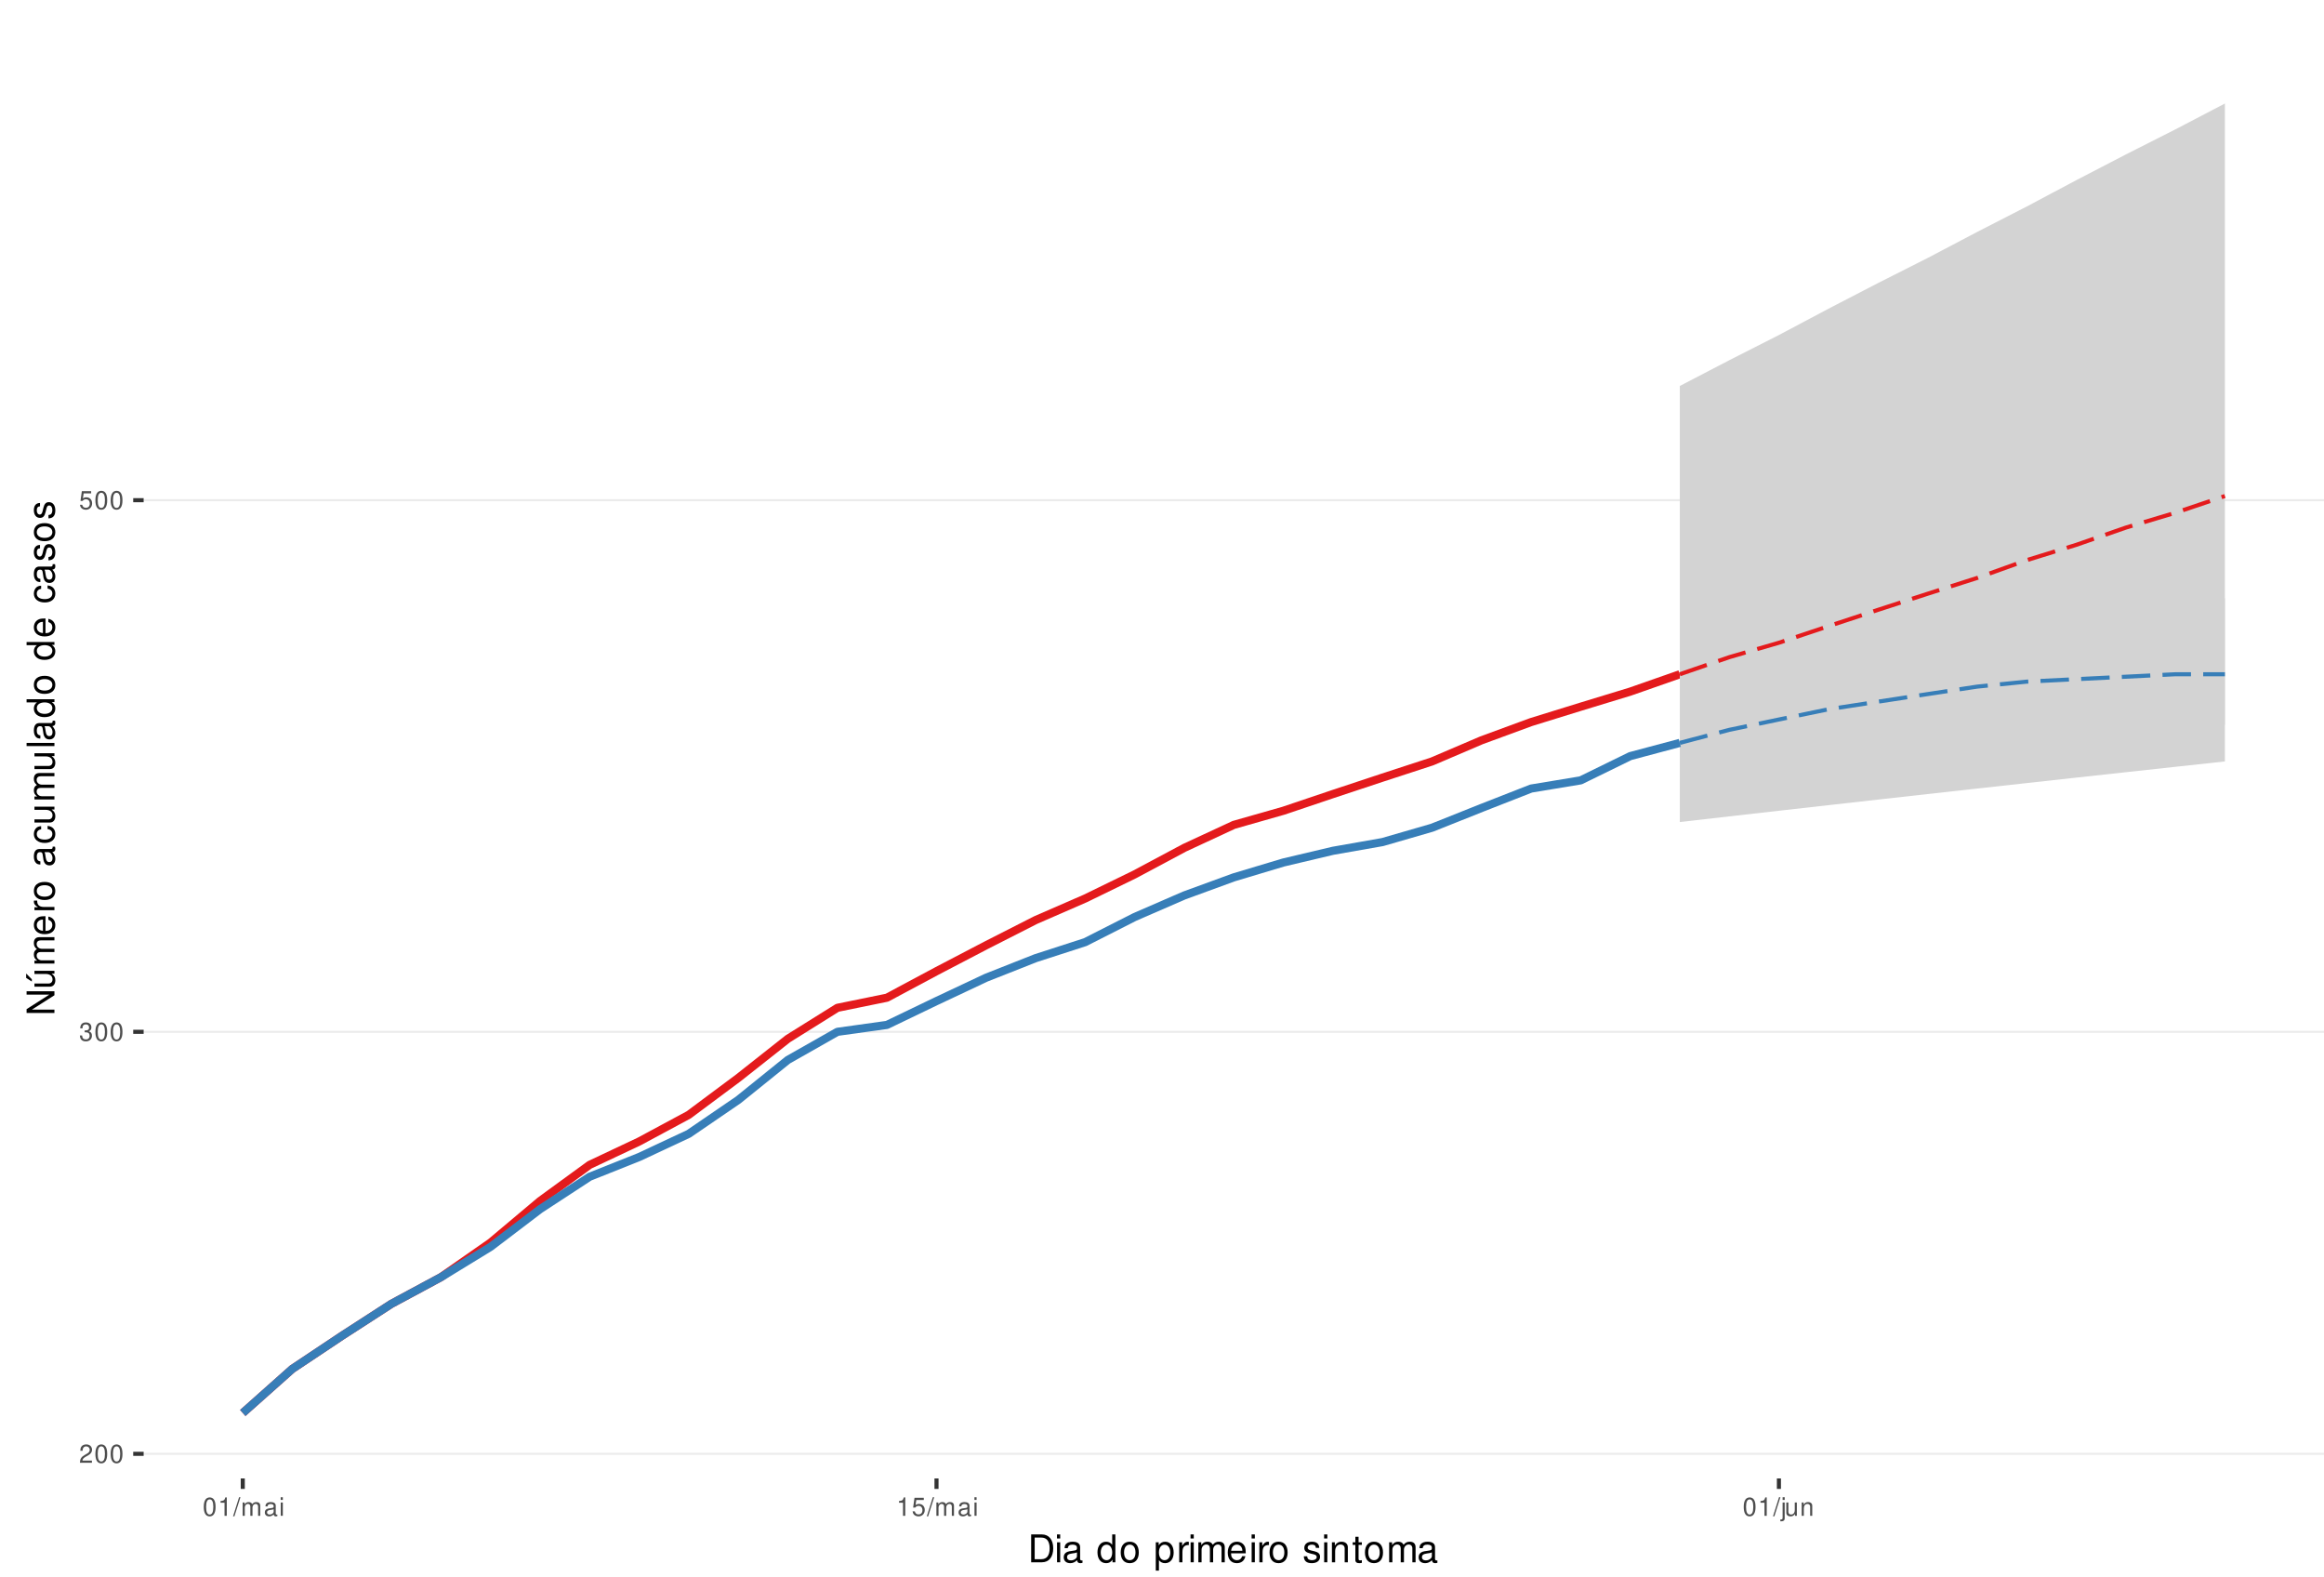
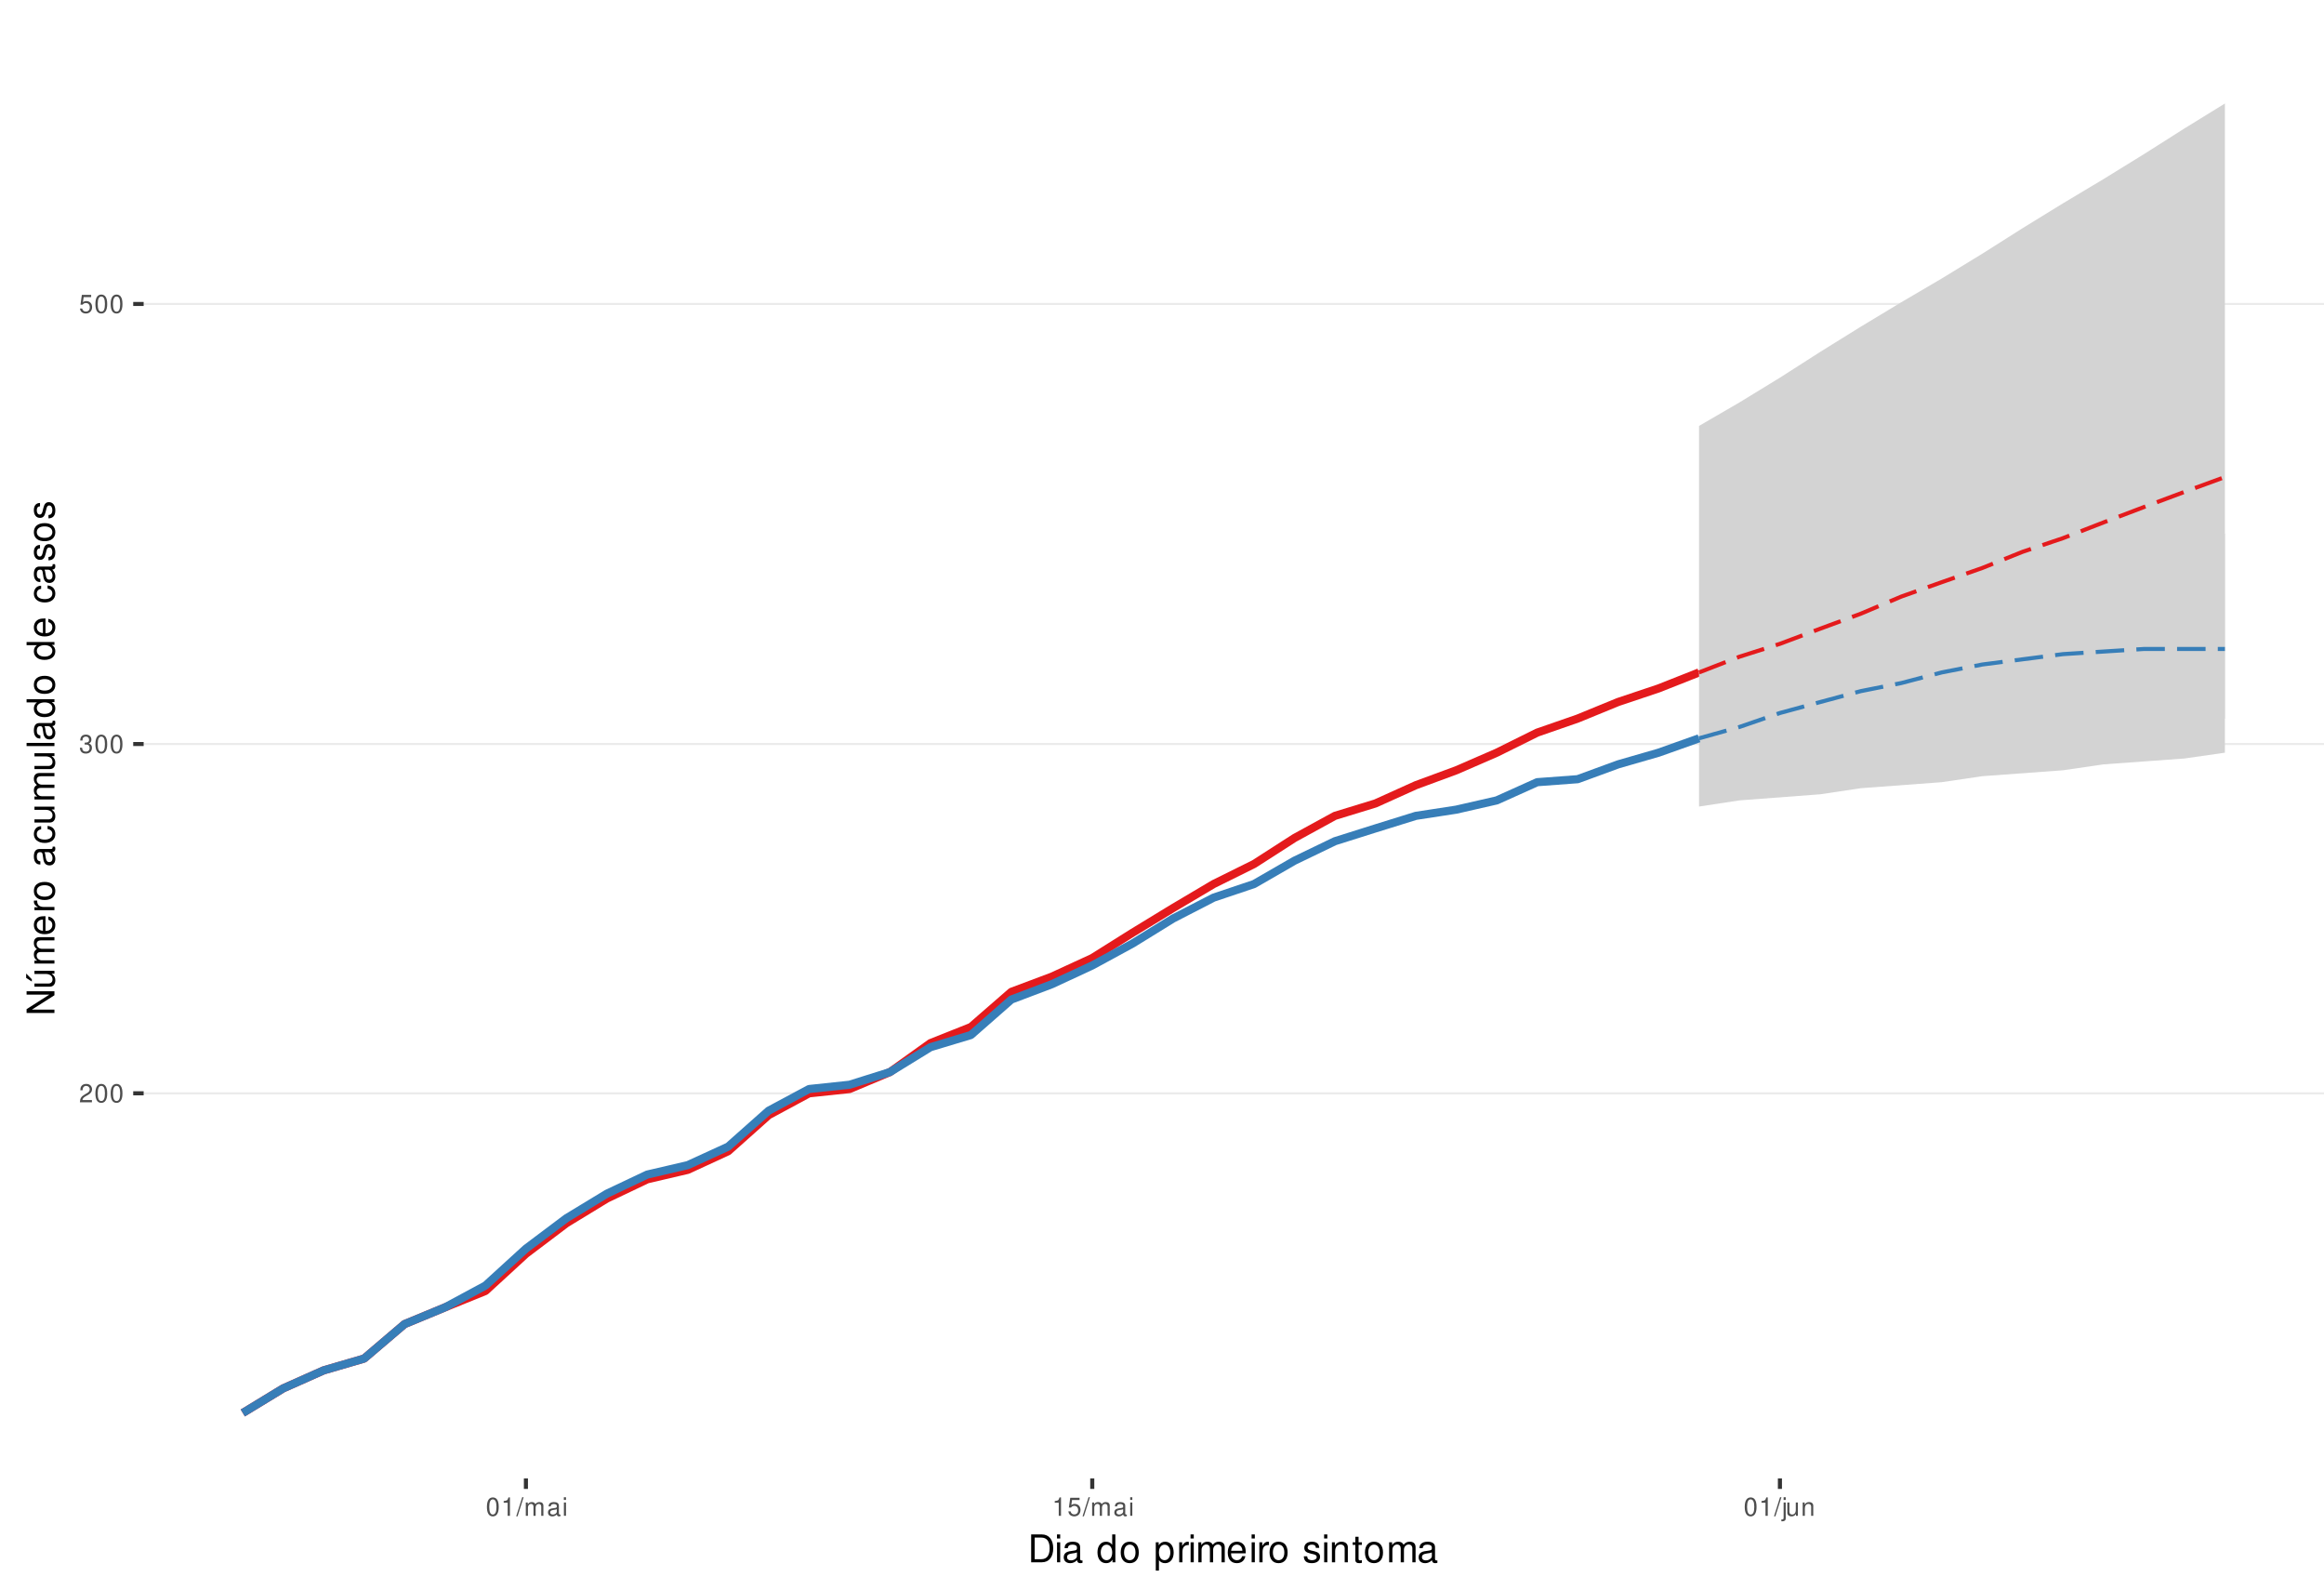
<svg xmlns="http://www.w3.org/2000/svg" xmlns:xlink="http://www.w3.org/1999/xlink" width="609pt" height="413pt" viewBox="0 0 609 413" version="1.1">
  <defs>
    <g>
      <symbol overflow="visible" id="glyph0-0">
        <path style="stroke:none;" d="" />
      </symbol>
      <symbol overflow="visible" id="glyph0-1">
        <path style="stroke:none;" d="M 3.375 -0.578 L 0.891 -0.578 C 0.938 -0.984 1.156 -1.234 1.734 -1.578 L 2.406 -1.953 C 3.062 -2.328 3.406 -2.812 3.406 -3.406 C 3.406 -3.812 3.234 -4.188 2.969 -4.438 C 2.688 -4.688 2.344 -4.812 1.891 -4.812 C 1.297 -4.812 0.844 -4.594 0.578 -4.188 C 0.422 -3.938 0.344 -3.641 0.328 -3.141 L 0.922 -3.141 C 0.938 -3.469 0.984 -3.672 1.062 -3.828 C 1.219 -4.125 1.516 -4.297 1.875 -4.297 C 2.406 -4.297 2.797 -3.906 2.797 -3.391 C 2.797 -3.016 2.578 -2.672 2.156 -2.438 L 1.547 -2.078 C 0.562 -1.516 0.281 -1.062 0.219 0 L 3.375 0 Z M 3.375 -0.578 " />
      </symbol>
      <symbol overflow="visible" id="glyph0-2">
        <path style="stroke:none;" d="M 1.828 -4.812 C 1.391 -4.812 0.984 -4.609 0.75 -4.281 C 0.438 -3.859 0.281 -3.219 0.281 -2.328 C 0.281 -0.703 0.812 0.156 1.828 0.156 C 2.828 0.156 3.375 -0.703 3.375 -2.297 C 3.375 -3.219 3.234 -3.844 2.922 -4.281 C 2.672 -4.625 2.281 -4.812 1.828 -4.812 Z M 1.828 -4.297 C 2.469 -4.297 2.781 -3.641 2.781 -2.344 C 2.781 -0.969 2.469 -0.328 1.812 -0.328 C 1.203 -0.328 0.891 -1 0.891 -2.328 C 0.891 -3.641 1.203 -4.297 1.828 -4.297 Z M 1.828 -4.297 " />
      </symbol>
      <symbol overflow="visible" id="glyph0-3">
        <path style="stroke:none;" d="M 1.469 -2.219 L 1.797 -2.219 C 2.422 -2.219 2.766 -1.922 2.766 -1.344 C 2.766 -0.734 2.406 -0.359 1.797 -0.359 C 1.156 -0.359 0.844 -0.688 0.797 -1.391 L 0.219 -1.391 C 0.234 -1.016 0.312 -0.766 0.422 -0.547 C 0.672 -0.078 1.125 0.156 1.766 0.156 C 2.75 0.156 3.375 -0.438 3.375 -1.344 C 3.375 -1.953 3.141 -2.297 2.562 -2.484 C 3.016 -2.672 3.234 -3 3.234 -3.484 C 3.234 -4.312 2.688 -4.812 1.797 -4.812 C 0.844 -4.812 0.328 -4.281 0.312 -3.266 L 0.906 -3.266 C 0.906 -3.547 0.938 -3.719 1 -3.875 C 1.141 -4.141 1.438 -4.297 1.797 -4.297 C 2.312 -4.297 2.625 -3.984 2.625 -3.469 C 2.625 -3.125 2.516 -2.922 2.25 -2.812 C 2.094 -2.75 1.875 -2.719 1.469 -2.703 Z M 1.469 -2.219 " />
      </symbol>
      <symbol overflow="visible" id="glyph0-4">
        <path style="stroke:none;" d="M 3.172 -4.719 L 0.734 -4.719 L 0.375 -2.156 L 0.922 -2.156 C 1.188 -2.469 1.422 -2.594 1.797 -2.594 C 2.422 -2.594 2.812 -2.156 2.812 -1.453 C 2.812 -0.781 2.422 -0.359 1.781 -0.359 C 1.266 -0.359 0.953 -0.625 0.812 -1.156 L 0.234 -1.156 C 0.312 -0.766 0.375 -0.578 0.516 -0.406 C 0.781 -0.047 1.266 0.156 1.797 0.156 C 2.75 0.156 3.422 -0.547 3.422 -1.531 C 3.422 -2.469 2.797 -3.109 1.891 -3.109 C 1.562 -3.109 1.297 -3.016 1.016 -2.828 L 1.203 -4.141 L 3.172 -4.141 Z M 3.172 -4.719 " />
      </symbol>
      <symbol overflow="visible" id="glyph0-5">
        <path style="stroke:none;" d="M 1.719 -3.422 L 1.719 0 L 2.312 0 L 2.312 -4.812 L 1.922 -4.812 C 1.719 -4.078 1.578 -3.969 0.672 -3.859 L 0.672 -3.422 Z M 1.719 -3.422 " />
      </symbol>
      <symbol overflow="visible" id="glyph0-6">
        <path style="stroke:none;" d="M 1.531 -4.859 L -0.047 0.141 L 0.312 0.141 L 1.891 -4.859 Z M 1.531 -4.859 " />
      </symbol>
      <symbol overflow="visible" id="glyph0-7">
        <path style="stroke:none;" d="M 0.469 -3.484 L 0.469 0 L 1.031 0 L 1.031 -2.188 C 1.031 -2.703 1.391 -3.109 1.844 -3.109 C 2.25 -3.109 2.484 -2.844 2.484 -2.406 L 2.484 0 L 3.047 0 L 3.047 -2.188 C 3.047 -2.703 3.422 -3.109 3.875 -3.109 C 4.266 -3.109 4.516 -2.844 4.516 -2.406 L 4.516 0 L 5.078 0 L 5.078 -2.609 C 5.078 -3.234 4.719 -3.594 4.062 -3.594 C 3.594 -3.594 3.312 -3.453 2.984 -3.062 C 2.781 -3.422 2.5 -3.594 2.047 -3.594 C 1.578 -3.594 1.266 -3.422 0.984 -3 L 0.984 -3.484 Z M 0.469 -3.484 " />
      </symbol>
      <symbol overflow="visible" id="glyph0-8">
        <path style="stroke:none;" d="M 3.562 -0.328 C 3.5 -0.312 3.469 -0.312 3.438 -0.312 C 3.25 -0.312 3.141 -0.406 3.141 -0.578 L 3.141 -2.641 C 3.141 -3.25 2.688 -3.594 1.828 -3.594 C 1.312 -3.594 0.906 -3.438 0.672 -3.188 C 0.516 -3 0.453 -2.797 0.438 -2.453 L 0.984 -2.453 C 1.031 -2.875 1.297 -3.078 1.812 -3.078 C 2.312 -3.078 2.594 -2.891 2.594 -2.562 L 2.594 -2.406 C 2.578 -2.172 2.469 -2.078 2.016 -2.031 C 1.219 -1.922 1.109 -1.891 0.891 -1.812 C 0.484 -1.641 0.281 -1.328 0.281 -0.875 C 0.281 -0.25 0.719 0.156 1.422 0.156 C 1.859 0.156 2.219 0 2.609 -0.359 C 2.656 0 2.828 0.156 3.188 0.156 C 3.297 0.156 3.375 0.141 3.562 0.094 Z M 2.594 -1.094 C 2.594 -0.906 2.531 -0.797 2.375 -0.641 C 2.141 -0.438 1.875 -0.328 1.547 -0.328 C 1.109 -0.328 0.859 -0.547 0.859 -0.891 C 0.859 -1.266 1.094 -1.438 1.703 -1.531 C 2.297 -1.609 2.406 -1.641 2.594 -1.719 Z M 2.594 -1.094 " />
      </symbol>
      <symbol overflow="visible" id="glyph0-9">
        <path style="stroke:none;" d="M 1 -3.484 L 0.453 -3.484 L 0.453 0 L 1 0 Z M 1 -4.859 L 0.438 -4.859 L 0.438 -4.156 L 1 -4.156 Z M 1 -4.859 " />
      </symbol>
      <symbol overflow="visible" id="glyph0-10">
        <path style="stroke:none;" d="M 0.469 -3.484 L 0.469 0.5 C 0.469 0.859 0.359 0.969 0.016 0.969 C -0.031 0.969 -0.047 0.969 -0.125 0.953 L -0.125 1.438 C -0.047 1.438 -0.016 1.453 0.062 1.453 C 0.688 1.453 1.016 1.203 1.016 0.719 L 1.016 -3.484 Z M 1.016 -4.859 L 0.469 -4.859 L 0.469 -4.156 L 1.016 -4.156 Z M 1.016 -4.859 " />
      </symbol>
      <symbol overflow="visible" id="glyph0-11">
        <path style="stroke:none;" d="M 3.203 0 L 3.203 -3.484 L 2.656 -3.484 L 2.656 -1.516 C 2.656 -0.797 2.281 -0.328 1.703 -0.328 C 1.266 -0.328 0.984 -0.594 0.984 -1.016 L 0.984 -3.484 L 0.438 -3.484 L 0.438 -0.797 C 0.438 -0.219 0.859 0.156 1.547 0.156 C 2.062 0.156 2.391 -0.031 2.703 -0.484 L 2.703 0 Z M 3.203 0 " />
      </symbol>
      <symbol overflow="visible" id="glyph0-12">
        <path style="stroke:none;" d="M 0.469 -3.484 L 0.469 0 L 1.031 0 L 1.031 -1.922 C 1.031 -2.641 1.391 -3.109 1.969 -3.109 C 2.406 -3.109 2.688 -2.828 2.688 -2.422 L 2.688 0 L 3.234 0 L 3.234 -2.641 C 3.234 -3.219 2.812 -3.594 2.141 -3.594 C 1.625 -3.594 1.281 -3.391 0.984 -2.906 L 0.984 -3.484 Z M 0.469 -3.484 " />
      </symbol>
      <symbol overflow="visible" id="glyph1-0">
        <path style="stroke:none;" d="" />
      </symbol>
      <symbol overflow="visible" id="glyph1-1">
        <path style="stroke:none;" d="M 0.891 0 L 3.703 0 C 5.547 0 6.672 -1.375 6.672 -3.656 C 6.672 -5.906 5.547 -7.297 3.703 -7.297 L 0.891 -7.297 Z M 1.812 -0.812 L 1.812 -6.469 L 3.547 -6.469 C 4.984 -6.469 5.734 -5.5 5.734 -3.641 C 5.734 -1.797 4.984 -0.812 3.547 -0.812 Z M 1.812 -0.812 " />
      </symbol>
      <symbol overflow="visible" id="glyph1-2">
        <path style="stroke:none;" d="M 1.5 -5.234 L 0.672 -5.234 L 0.672 0 L 1.5 0 Z M 1.5 -7.297 L 0.656 -7.297 L 0.656 -6.234 L 1.5 -6.234 Z M 1.5 -7.297 " />
      </symbol>
      <symbol overflow="visible" id="glyph1-3">
        <path style="stroke:none;" d="M 5.344 -0.484 C 5.266 -0.469 5.219 -0.469 5.172 -0.469 C 4.875 -0.469 4.719 -0.625 4.719 -0.875 L 4.719 -3.953 C 4.719 -4.891 4.047 -5.391 2.75 -5.391 C 1.984 -5.391 1.375 -5.172 1.016 -4.781 C 0.766 -4.516 0.672 -4.203 0.656 -3.688 L 1.484 -3.688 C 1.562 -4.328 1.938 -4.625 2.719 -4.625 C 3.484 -4.625 3.891 -4.344 3.891 -3.844 L 3.891 -3.625 C 3.875 -3.266 3.703 -3.125 3.016 -3.047 C 1.844 -2.891 1.656 -2.844 1.344 -2.719 C 0.734 -2.453 0.422 -2 0.422 -1.312 C 0.422 -0.375 1.078 0.234 2.141 0.234 C 2.797 0.234 3.328 0 3.922 -0.547 C 3.984 0 4.234 0.234 4.781 0.234 C 4.953 0.234 5.062 0.203 5.344 0.141 Z M 3.891 -1.656 C 3.891 -1.375 3.812 -1.203 3.562 -0.969 C 3.219 -0.656 2.812 -0.5 2.312 -0.5 C 1.672 -0.5 1.297 -0.812 1.297 -1.344 C 1.297 -1.891 1.656 -2.172 2.547 -2.297 C 3.438 -2.422 3.609 -2.453 3.891 -2.594 Z M 3.891 -1.656 " />
      </symbol>
      <symbol overflow="visible" id="glyph1-4">
        <path style="stroke:none;" d="" />
      </symbol>
      <symbol overflow="visible" id="glyph1-5">
        <path style="stroke:none;" d="M 4.953 -7.297 L 4.125 -7.297 L 4.125 -4.578 C 3.766 -5.109 3.203 -5.391 2.516 -5.391 C 1.156 -5.391 0.266 -4.297 0.266 -2.625 C 0.266 -0.859 1.125 0.234 2.547 0.234 C 3.266 0.234 3.766 -0.047 4.203 -0.688 L 4.203 0 L 4.953 0 Z M 2.656 -4.609 C 3.547 -4.609 4.125 -3.812 4.125 -2.562 C 4.125 -1.344 3.547 -0.547 2.656 -0.547 C 1.734 -0.547 1.125 -1.359 1.125 -2.578 C 1.125 -3.797 1.734 -4.609 2.656 -4.609 Z M 2.656 -4.609 " />
      </symbol>
      <symbol overflow="visible" id="glyph1-6">
        <path style="stroke:none;" d="M 2.719 -5.391 C 1.234 -5.391 0.359 -4.344 0.359 -2.578 C 0.359 -0.812 1.234 0.234 2.734 0.234 C 4.203 0.234 5.094 -0.812 5.094 -2.547 C 5.094 -4.359 4.234 -5.391 2.719 -5.391 Z M 2.734 -4.625 C 3.672 -4.625 4.234 -3.844 4.234 -2.547 C 4.234 -1.312 3.656 -0.547 2.734 -0.547 C 1.797 -0.547 1.234 -1.312 1.234 -2.578 C 1.234 -3.844 1.797 -4.625 2.734 -4.625 Z M 2.734 -4.625 " />
      </symbol>
      <symbol overflow="visible" id="glyph1-7">
        <path style="stroke:none;" d="M 0.547 2.188 L 1.375 2.188 L 1.375 -0.547 C 1.812 -0.016 2.312 0.234 2.984 0.234 C 4.344 0.234 5.234 -0.859 5.234 -2.531 C 5.234 -4.297 4.375 -5.391 2.984 -5.391 C 2.266 -5.391 1.703 -5.062 1.312 -4.453 L 1.312 -5.234 L 0.547 -5.234 Z M 2.844 -4.609 C 3.766 -4.609 4.359 -3.797 4.359 -2.547 C 4.359 -1.359 3.75 -0.547 2.844 -0.547 C 1.953 -0.547 1.375 -1.344 1.375 -2.578 C 1.375 -3.812 1.953 -4.609 2.844 -4.609 Z M 2.844 -4.609 " />
      </symbol>
      <symbol overflow="visible" id="glyph1-8">
        <path style="stroke:none;" d="M 0.688 -5.234 L 0.688 0 L 1.531 0 L 1.531 -2.719 C 1.547 -3.984 2.062 -4.547 3.203 -4.516 L 3.203 -5.359 C 3.062 -5.375 2.984 -5.391 2.891 -5.391 C 2.344 -5.391 1.938 -5.062 1.453 -4.297 L 1.453 -5.234 Z M 0.688 -5.234 " />
      </symbol>
      <symbol overflow="visible" id="glyph1-9">
        <path style="stroke:none;" d="M 0.703 -5.234 L 0.703 0 L 1.547 0 L 1.547 -3.297 C 1.547 -4.047 2.094 -4.656 2.766 -4.656 C 3.391 -4.656 3.734 -4.281 3.734 -3.609 L 3.734 0 L 4.578 0 L 4.578 -3.297 C 4.578 -4.047 5.125 -4.656 5.812 -4.656 C 6.422 -4.656 6.781 -4.266 6.781 -3.609 L 6.781 0 L 7.625 0 L 7.625 -3.938 C 7.625 -4.875 7.078 -5.391 6.094 -5.391 C 5.406 -5.391 4.984 -5.188 4.484 -4.594 C 4.188 -5.156 3.766 -5.391 3.078 -5.391 C 2.375 -5.391 1.906 -5.125 1.469 -4.5 L 1.469 -5.234 Z M 0.703 -5.234 " />
      </symbol>
      <symbol overflow="visible" id="glyph1-10">
        <path style="stroke:none;" d="M 5.125 -2.344 C 5.125 -3.141 5.062 -3.625 4.922 -4.016 C 4.578 -4.875 3.781 -5.391 2.797 -5.391 C 1.344 -5.391 0.406 -4.281 0.406 -2.547 C 0.406 -0.812 1.297 0.234 2.781 0.234 C 3.984 0.234 4.812 -0.453 5.016 -1.594 L 4.188 -1.594 C 3.953 -0.906 3.484 -0.547 2.812 -0.547 C 2.281 -0.547 1.828 -0.781 1.547 -1.219 C 1.344 -1.516 1.281 -1.812 1.266 -2.344 Z M 1.297 -3.016 C 1.359 -3.984 1.953 -4.625 2.797 -4.625 C 3.641 -4.625 4.234 -3.953 4.234 -3.016 Z M 1.297 -3.016 " />
      </symbol>
      <symbol overflow="visible" id="glyph1-11">
        <path style="stroke:none;" d="M 4.375 -3.781 C 4.375 -4.812 3.688 -5.391 2.484 -5.391 C 1.266 -5.391 0.469 -4.766 0.469 -3.797 C 0.469 -2.969 0.891 -2.578 2.125 -2.281 L 2.906 -2.094 C 3.484 -1.953 3.719 -1.734 3.719 -1.375 C 3.719 -0.875 3.234 -0.547 2.5 -0.547 C 2.047 -0.547 1.672 -0.672 1.453 -0.891 C 1.328 -1.047 1.266 -1.188 1.219 -1.562 L 0.344 -1.562 C 0.375 -0.344 1.062 0.234 2.438 0.234 C 3.75 0.234 4.594 -0.422 4.594 -1.438 C 4.594 -2.203 4.156 -2.641 3.109 -2.891 L 2.312 -3.078 C 1.625 -3.234 1.344 -3.453 1.344 -3.828 C 1.344 -4.312 1.766 -4.625 2.453 -4.625 C 3.125 -4.625 3.484 -4.328 3.5 -3.781 Z M 4.375 -3.781 " />
      </symbol>
      <symbol overflow="visible" id="glyph1-12">
        <path style="stroke:none;" d="M 0.703 -5.234 L 0.703 0 L 1.547 0 L 1.547 -2.891 C 1.547 -3.953 2.094 -4.656 2.953 -4.656 C 3.625 -4.656 4.047 -4.266 4.047 -3.625 L 4.047 0 L 4.875 0 L 4.875 -3.953 C 4.875 -4.828 4.219 -5.391 3.203 -5.391 C 2.438 -5.391 1.938 -5.094 1.469 -4.359 L 1.469 -5.234 Z M 0.703 -5.234 " />
      </symbol>
      <symbol overflow="visible" id="glyph1-13">
        <path style="stroke:none;" d="M 2.547 -5.234 L 1.688 -5.234 L 1.688 -6.688 L 0.844 -6.688 L 0.844 -5.234 L 0.141 -5.234 L 0.141 -4.562 L 0.844 -4.562 L 0.844 -0.594 C 0.844 -0.062 1.203 0.234 1.859 0.234 C 2.078 0.234 2.266 0.203 2.547 0.156 L 2.547 -0.547 C 2.422 -0.516 2.312 -0.5 2.141 -0.5 C 1.781 -0.5 1.688 -0.594 1.688 -0.969 L 1.688 -4.562 L 2.547 -4.562 Z M 2.547 -5.234 " />
      </symbol>
      <symbol overflow="visible" id="glyph2-0">
        <path style="stroke:none;" d="" />
      </symbol>
      <symbol overflow="visible" id="glyph2-1">
        <path style="stroke:none;" d="M -7.297 -6.453 L -7.297 -5.578 L -1.328 -5.578 L -7.297 -1.766 L -7.297 -0.766 L 0 -0.766 L 0 -1.641 L -5.906 -1.641 L 0 -5.406 L 0 -6.453 Z M -7.297 -6.453 " />
      </symbol>
      <symbol overflow="visible" id="glyph2-2">
        <path style="stroke:none;" d="M 0 -4.812 L -5.234 -4.812 L -5.234 -3.984 L -2.266 -3.984 C -1.203 -3.984 -0.5 -3.438 -0.5 -2.562 C -0.5 -1.906 -0.906 -1.484 -1.531 -1.484 L -5.234 -1.484 L -5.234 -0.656 L -1.203 -0.656 C -0.328 -0.656 0.234 -1.297 0.234 -2.312 C 0.234 -3.094 -0.047 -3.578 -0.734 -4.062 L 0 -4.062 Z M -7.406 -2.953 L -5.922 -2 L -5.922 -2.594 L -7.406 -4.094 Z M -7.406 -2.953 " />
      </symbol>
      <symbol overflow="visible" id="glyph2-3">
        <path style="stroke:none;" d="M -5.234 -0.703 L 0 -0.703 L 0 -1.547 L -3.297 -1.547 C -4.047 -1.547 -4.656 -2.094 -4.656 -2.766 C -4.656 -3.391 -4.281 -3.734 -3.609 -3.734 L 0 -3.734 L 0 -4.578 L -3.297 -4.578 C -4.047 -4.578 -4.656 -5.125 -4.656 -5.812 C -4.656 -6.422 -4.266 -6.781 -3.609 -6.781 L 0 -6.781 L 0 -7.625 L -3.938 -7.625 C -4.875 -7.625 -5.391 -7.078 -5.391 -6.094 C -5.391 -5.406 -5.188 -4.984 -4.594 -4.484 C -5.156 -4.188 -5.391 -3.766 -5.391 -3.078 C -5.391 -2.375 -5.125 -1.906 -4.5 -1.469 L -5.234 -1.469 Z M -5.234 -0.703 " />
      </symbol>
      <symbol overflow="visible" id="glyph2-4">
        <path style="stroke:none;" d="M -2.344 -5.125 C -3.141 -5.125 -3.625 -5.062 -4.016 -4.922 C -4.875 -4.578 -5.391 -3.781 -5.391 -2.797 C -5.391 -1.344 -4.281 -0.406 -2.547 -0.406 C -0.812 -0.406 0.234 -1.297 0.234 -2.781 C 0.234 -3.984 -0.453 -4.812 -1.594 -5.016 L -1.594 -4.188 C -0.906 -3.953 -0.547 -3.484 -0.547 -2.812 C -0.547 -2.281 -0.781 -1.828 -1.219 -1.547 C -1.516 -1.344 -1.812 -1.281 -2.344 -1.266 Z M -3.016 -1.297 C -3.984 -1.359 -4.625 -1.953 -4.625 -2.797 C -4.625 -3.641 -3.953 -4.234 -3.016 -4.234 Z M -3.016 -1.297 " />
      </symbol>
      <symbol overflow="visible" id="glyph2-5">
        <path style="stroke:none;" d="M -5.234 -0.688 L 0 -0.688 L 0 -1.531 L -2.719 -1.531 C -3.984 -1.547 -4.547 -2.062 -4.516 -3.203 L -5.359 -3.203 C -5.375 -3.062 -5.391 -2.984 -5.391 -2.891 C -5.391 -2.344 -5.062 -1.938 -4.297 -1.453 L -5.234 -1.453 Z M -5.234 -0.688 " />
      </symbol>
      <symbol overflow="visible" id="glyph2-6">
        <path style="stroke:none;" d="M -5.391 -2.719 C -5.391 -1.234 -4.344 -0.359 -2.578 -0.359 C -0.812 -0.359 0.234 -1.234 0.234 -2.734 C 0.234 -4.203 -0.812 -5.094 -2.547 -5.094 C -4.359 -5.094 -5.391 -4.234 -5.391 -2.719 Z M -4.625 -2.734 C -4.625 -3.672 -3.844 -4.234 -2.547 -4.234 C -1.312 -4.234 -0.547 -3.656 -0.547 -2.734 C -0.547 -1.797 -1.312 -1.234 -2.578 -1.234 C -3.844 -1.234 -4.625 -1.797 -4.625 -2.734 Z M -4.625 -2.734 " />
      </symbol>
      <symbol overflow="visible" id="glyph2-7">
        <path style="stroke:none;" d="" />
      </symbol>
      <symbol overflow="visible" id="glyph2-8">
        <path style="stroke:none;" d="M -0.484 -5.344 C -0.469 -5.266 -0.469 -5.219 -0.469 -5.172 C -0.469 -4.875 -0.625 -4.719 -0.875 -4.719 L -3.953 -4.719 C -4.891 -4.719 -5.391 -4.047 -5.391 -2.75 C -5.391 -1.984 -5.172 -1.375 -4.781 -1.016 C -4.516 -0.766 -4.203 -0.672 -3.688 -0.656 L -3.688 -1.484 C -4.328 -1.562 -4.625 -1.938 -4.625 -2.719 C -4.625 -3.484 -4.344 -3.891 -3.844 -3.891 L -3.625 -3.891 C -3.266 -3.875 -3.125 -3.703 -3.047 -3.016 C -2.891 -1.844 -2.844 -1.656 -2.719 -1.344 C -2.453 -0.734 -2 -0.422 -1.312 -0.422 C -0.375 -0.422 0.234 -1.078 0.234 -2.141 C 0.234 -2.797 0 -3.328 -0.547 -3.922 C 0 -3.984 0.234 -4.234 0.234 -4.781 C 0.234 -4.953 0.203 -5.062 0.141 -5.344 Z M -1.656 -3.891 C -1.375 -3.891 -1.203 -3.812 -0.969 -3.562 C -0.656 -3.219 -0.5 -2.812 -0.5 -2.312 C -0.5 -1.672 -0.812 -1.297 -1.344 -1.297 C -1.891 -1.297 -2.172 -1.656 -2.297 -2.547 C -2.422 -3.438 -2.453 -3.609 -2.594 -3.891 Z M -1.656 -3.891 " />
      </symbol>
      <symbol overflow="visible" id="glyph2-9">
        <path style="stroke:none;" d="M -3.484 -4.703 C -3.984 -4.672 -4.312 -4.562 -4.609 -4.359 C -5.094 -4 -5.391 -3.375 -5.391 -2.641 C -5.391 -1.219 -4.266 -0.312 -2.531 -0.312 C -0.844 -0.312 0.234 -1.203 0.234 -2.625 C 0.234 -3.875 -0.516 -4.672 -1.797 -4.766 L -1.797 -3.938 C -0.953 -3.797 -0.547 -3.359 -0.547 -2.656 C -0.547 -1.734 -1.297 -1.188 -2.531 -1.188 C -3.844 -1.188 -4.625 -1.719 -4.625 -2.625 C -4.625 -3.328 -4.203 -3.766 -3.484 -3.875 Z M -3.484 -4.703 " />
      </symbol>
      <symbol overflow="visible" id="glyph2-10">
        <path style="stroke:none;" d="M 0 -4.812 L -5.234 -4.812 L -5.234 -3.984 L -2.266 -3.984 C -1.203 -3.984 -0.5 -3.438 -0.5 -2.562 C -0.5 -1.906 -0.906 -1.484 -1.531 -1.484 L -5.234 -1.484 L -5.234 -0.656 L -1.203 -0.656 C -0.328 -0.656 0.234 -1.297 0.234 -2.312 C 0.234 -3.094 -0.047 -3.578 -0.734 -4.062 L 0 -4.062 Z M 0 -4.812 " />
      </symbol>
      <symbol overflow="visible" id="glyph2-11">
        <path style="stroke:none;" d="M -7.297 -1.516 L -7.297 -0.688 L 0 -0.688 L 0 -1.516 Z M -7.297 -1.516 " />
      </symbol>
      <symbol overflow="visible" id="glyph2-12">
        <path style="stroke:none;" d="M -7.297 -4.953 L -7.297 -4.125 L -4.578 -4.125 C -5.109 -3.766 -5.391 -3.203 -5.391 -2.516 C -5.391 -1.156 -4.297 -0.266 -2.625 -0.266 C -0.859 -0.266 0.234 -1.125 0.234 -2.547 C 0.234 -3.266 -0.047 -3.766 -0.688 -4.203 L 0 -4.203 L 0 -4.953 Z M -4.609 -2.656 C -4.609 -3.547 -3.812 -4.125 -2.562 -4.125 C -1.344 -4.125 -0.547 -3.547 -0.547 -2.656 C -0.547 -1.734 -1.359 -1.125 -2.578 -1.125 C -3.797 -1.125 -4.609 -1.734 -4.609 -2.656 Z M -4.609 -2.656 " />
      </symbol>
      <symbol overflow="visible" id="glyph2-13">
        <path style="stroke:none;" d="M -3.781 -4.375 C -4.812 -4.375 -5.391 -3.688 -5.391 -2.484 C -5.391 -1.266 -4.766 -0.469 -3.797 -0.469 C -2.969 -0.469 -2.578 -0.891 -2.281 -2.125 L -2.094 -2.906 C -1.953 -3.484 -1.734 -3.719 -1.375 -3.719 C -0.875 -3.719 -0.547 -3.234 -0.547 -2.5 C -0.547 -2.047 -0.672 -1.672 -0.891 -1.453 C -1.047 -1.328 -1.188 -1.266 -1.562 -1.219 L -1.562 -0.344 C -0.344 -0.375 0.234 -1.062 0.234 -2.438 C 0.234 -3.75 -0.422 -4.594 -1.438 -4.594 C -2.203 -4.594 -2.641 -4.156 -2.891 -3.109 L -3.078 -2.312 C -3.234 -1.625 -3.453 -1.344 -3.828 -1.344 C -4.312 -1.344 -4.625 -1.766 -4.625 -2.453 C -4.625 -3.125 -4.328 -3.484 -3.781 -3.5 Z M -3.781 -4.375 " />
      </symbol>
    </g>
    <clipPath id="clip1">
      <path d="M 37.645 9.961 L 609 9.961 L 609 387.328 L 37.645 387.328 Z M 37.645 9.961 " />
    </clipPath>
    <clipPath id="clip2">
-       <path d="M 37.645 380 L 609 380 L 609 382 L 37.645 382 Z M 37.645 380 " />
+       <path d="M 37.645 286 L 609 286 L 609 287 L 37.645 287 Z M 37.645 286 " />
    </clipPath>
    <clipPath id="clip3">
-       <path d="M 37.645 270 L 609 270 L 609 271 L 37.645 271 Z M 37.645 270 " />
+       <path d="M 37.645 194 L 609 194 L 609 196 L 37.645 196 Z M 37.645 194 " />
    </clipPath>
    <clipPath id="clip4">
-       <path d="M 37.645 130 L 609 130 L 609 132 L 37.645 132 Z M 37.645 130 " />
+       <path d="M 37.645 79 L 609 79 L 609 80 L 37.645 80 Z M 37.645 79 " />
    </clipPath>
  </defs>
  <g id="surface131">
    <rect x="0" y="0" width="609" height="413" style="fill:rgb(100%,100%,100%);fill-opacity:1;stroke:none;" />
    <rect x="0" y="0" width="609" height="413" style="fill:rgb(100%,100%,100%);fill-opacity:1;stroke:none;" />
    <path style="fill:none;stroke-width:1.067;stroke-linecap:round;stroke-linejoin:round;stroke:rgb(100%,100%,100%);stroke-opacity:1;stroke-miterlimit:10;" d="M 0 413 L 609 413 L 609 0 L 0 0 Z M 0 413 " />
    <g clip-path="url(#clip1)" clip-rule="nonzero">
      <path style=" stroke:none;fill-rule:nonzero;fill:rgb(100%,100%,100%);fill-opacity:1;" d="M 37.645 387.328 L 609 387.328 L 609 9.961 L 37.645 9.961 Z M 37.645 387.328 " />
    </g>
    <g clip-path="url(#clip2)" clip-rule="nonzero">
-       <path style="fill:none;stroke-width:0.533;stroke-linecap:butt;stroke-linejoin:round;stroke:rgb(92.157%,92.157%,92.157%);stroke-opacity:1;stroke-miterlimit:10;" d="M 37.645 380.871 L 609 380.871 " />
+       <path style="fill:none;stroke-width:0.533;stroke-linecap:butt;stroke-linejoin:round;stroke:rgb(92.157%,92.157%,92.157%);stroke-opacity:1;stroke-miterlimit:10;" d="M 37.645 286.43 L 609 286.43 " />
    </g>
    <g clip-path="url(#clip3)" clip-rule="nonzero">
-       <path style="fill:none;stroke-width:0.533;stroke-linecap:butt;stroke-linejoin:round;stroke:rgb(92.157%,92.157%,92.157%);stroke-opacity:1;stroke-miterlimit:10;" d="M 37.645 270.32 L 609 270.32 " />
+       <path style="fill:none;stroke-width:0.533;stroke-linecap:butt;stroke-linejoin:round;stroke:rgb(92.157%,92.157%,92.157%);stroke-opacity:1;stroke-miterlimit:10;" d="M 37.645 194.922 L 609 194.922 " />
    </g>
    <g clip-path="url(#clip4)" clip-rule="nonzero">
-       <path style="fill:none;stroke-width:0.533;stroke-linecap:butt;stroke-linejoin:round;stroke:rgb(92.157%,92.157%,92.157%);stroke-opacity:1;stroke-miterlimit:10;" d="M 37.645 131.043 L 609 131.043 " />
-     </g>
-     <path style="fill:none;stroke-width:2.134;stroke-linecap:butt;stroke-linejoin:round;stroke:rgb(89.412%,10.196%,10.98%);stroke-opacity:1;stroke-miterlimit:10;" d="M 63.617 370.176 L 76.602 358.625 L 89.586 349.969 L 102.57 341.582 L 115.559 334.59 L 128.543 325.539 L 141.527 314.629 L 154.512 305.172 L 167.5 299.047 L 180.484 292.066 L 193.469 282.398 L 206.453 272.145 L 219.441 264.031 L 232.426 261.379 L 245.41 254.434 L 258.395 247.656 L 271.383 241.047 L 284.367 235.395 L 297.352 229.07 L 310.336 222.129 L 323.324 216.102 L 336.309 212.402 L 349.293 208.027 L 362.277 203.723 L 375.266 199.484 L 388.25 193.934 L 401.234 189.168 L 414.219 185.148 L 427.207 181.188 L 440.191 176.641 " />
-     <path style=" stroke:none;fill-rule:nonzero;fill:rgb(82.745%,82.745%,82.745%);fill-opacity:1;" d="M 440.191 101.117 L 453.176 94.363 L 466.16 87.77 L 479.148 80.879 L 492.133 74.156 L 505.117 67.598 L 518.102 60.77 L 531.09 54.109 L 544.074 47.207 L 557.059 40.473 L 570.043 33.902 L 583.031 27.117 L 583.031 199.484 L 570.043 200.891 L 557.059 202.305 L 544.074 203.723 L 531.09 205.152 L 518.102 206.586 L 505.117 208.027 L 492.133 209.48 L 479.148 210.938 L 466.16 212.402 L 453.176 213.875 L 440.191 215.359 Z M 440.191 101.117 " />
-     <path style="fill:none;stroke-width:1.067;stroke-linecap:butt;stroke-linejoin:round;stroke:rgb(89.412%,10.196%,10.98%);stroke-opacity:1;stroke-dasharray:7.469,3.201;stroke-miterlimit:10;" d="M 440.191 176.641 L 453.176 172.164 L 466.16 168.387 L 479.148 164.043 L 492.133 159.77 L 505.117 155.559 L 518.102 151.414 L 531.09 146.754 L 544.074 142.742 L 557.059 138.227 L 570.043 134.336 L 583.031 129.953 " />
-     <path style="fill:none;stroke-width:2.134;stroke-linecap:butt;stroke-linejoin:round;stroke:rgb(21.569%,49.412%,72.157%);stroke-opacity:1;stroke-miterlimit:10;" d="M 63.617 370.176 L 76.602 358.625 L 89.586 349.969 L 102.57 341.582 L 115.559 334.59 L 128.543 326.652 L 141.527 316.777 L 154.512 308.289 L 167.5 303.113 L 180.484 297.035 L 193.469 288.156 L 206.453 277.688 L 219.441 270.32 L 232.426 268.508 L 245.41 262.262 L 258.395 256.152 L 271.383 251.023 L 284.367 246.824 L 297.352 240.234 L 310.336 234.594 L 323.324 229.852 L 336.309 225.961 L 349.293 222.891 L 362.277 220.609 L 375.266 216.848 L 388.25 211.668 L 401.234 206.586 L 414.219 204.438 L 427.207 198.086 L 440.191 194.621 " />
-     <path style=" stroke:none;fill-rule:nonzero;fill:rgb(82.745%,82.745%,82.745%);fill-opacity:1;" d="M 440.191 194.621 L 453.176 187.824 L 466.16 181.844 L 479.148 175.996 L 492.133 170.898 L 505.117 166.516 L 518.102 163.43 L 531.09 160.375 L 544.074 158.559 L 557.059 157.355 L 570.043 156.758 L 583.031 156.758 L 583.031 189.844 L 531.09 189.844 L 518.102 190.523 L 492.133 191.883 L 479.148 191.883 L 466.16 193.25 L 453.176 193.934 Z M 440.191 194.621 " />
-     <path style="fill:none;stroke-width:1.067;stroke-linecap:butt;stroke-linejoin:round;stroke:rgb(21.569%,49.412%,72.157%);stroke-opacity:1;stroke-dasharray:7.469,3.201;stroke-miterlimit:10;" d="M 440.191 194.621 L 453.176 191.203 L 466.16 188.496 L 479.148 185.816 L 492.133 183.824 L 505.117 181.844 L 518.102 179.883 L 531.09 178.578 L 544.074 177.93 L 570.043 176.641 L 583.031 176.641 " />
-     <g style="fill:rgb(30.196%,30.196%,30.196%);fill-opacity:1;">
-       <use xlink:href="#glyph0-1" x="20.715" y="383.219" />
-       <use xlink:href="#glyph0-2" x="24.715" y="383.219" />
-       <use xlink:href="#glyph0-2" x="28.715" y="383.219" />
-     </g>
-     <g style="fill:rgb(30.196%,30.196%,30.196%);fill-opacity:1;">
-       <use xlink:href="#glyph0-3" x="20.715" y="272.668" />
-       <use xlink:href="#glyph0-2" x="24.715" y="272.668" />
-       <use xlink:href="#glyph0-2" x="28.715" y="272.668" />
-     </g>
-     <g style="fill:rgb(30.196%,30.196%,30.196%);fill-opacity:1;">
-       <use xlink:href="#glyph0-4" x="20.715" y="133.391" />
-       <use xlink:href="#glyph0-2" x="24.715" y="133.391" />
-       <use xlink:href="#glyph0-2" x="28.715" y="133.391" />
-     </g>
-     <path style="fill:none;stroke-width:1.067;stroke-linecap:butt;stroke-linejoin:round;stroke:rgb(20%,20%,20%);stroke-opacity:1;stroke-miterlimit:10;" d="M 34.906 380.871 L 37.645 380.871 " />
-     <path style="fill:none;stroke-width:1.067;stroke-linecap:butt;stroke-linejoin:round;stroke:rgb(20%,20%,20%);stroke-opacity:1;stroke-miterlimit:10;" d="M 34.906 270.32 L 37.645 270.32 " />
-     <path style="fill:none;stroke-width:1.067;stroke-linecap:butt;stroke-linejoin:round;stroke:rgb(20%,20%,20%);stroke-opacity:1;stroke-miterlimit:10;" d="M 34.906 131.043 L 37.645 131.043 " />
-     <path style="fill:none;stroke-width:1.067;stroke-linecap:butt;stroke-linejoin:round;stroke:rgb(20%,20%,20%);stroke-opacity:1;stroke-miterlimit:10;" d="M 63.617 390.07 L 63.617 387.328 " />
-     <path style="fill:none;stroke-width:1.067;stroke-linecap:butt;stroke-linejoin:round;stroke:rgb(20%,20%,20%);stroke-opacity:1;stroke-miterlimit:10;" d="M 245.41 390.07 L 245.41 387.328 " />
-     <path style="fill:none;stroke-width:1.067;stroke-linecap:butt;stroke-linejoin:round;stroke:rgb(20%,20%,20%);stroke-opacity:1;stroke-miterlimit:10;" d="M 466.16 390.07 L 466.16 387.328 " />
-     <g style="fill:rgb(30.196%,30.196%,30.196%);fill-opacity:1;">
-       <use xlink:href="#glyph0-2" x="53.117" y="397.109" />
-       <use xlink:href="#glyph0-5" x="57.117" y="397.109" />
-       <use xlink:href="#glyph0-6" x="61.117" y="397.109" />
-       <use xlink:href="#glyph0-7" x="63.117" y="397.109" />
-       <use xlink:href="#glyph0-8" x="69.117" y="397.109" />
-       <use xlink:href="#glyph0-9" x="73.117" y="397.109" />
-     </g>
-     <g style="fill:rgb(30.196%,30.196%,30.196%);fill-opacity:1;">
-       <use xlink:href="#glyph0-5" x="234.91" y="397.109" />
-       <use xlink:href="#glyph0-4" x="238.91" y="397.109" />
-       <use xlink:href="#glyph0-6" x="242.91" y="397.109" />
-       <use xlink:href="#glyph0-7" x="244.91" y="397.109" />
-       <use xlink:href="#glyph0-8" x="250.91" y="397.109" />
-       <use xlink:href="#glyph0-9" x="254.91" y="397.109" />
-     </g>
-     <g style="fill:rgb(30.196%,30.196%,30.196%);fill-opacity:1;">
-       <use xlink:href="#glyph0-2" x="456.66" y="397.109" />
-       <use xlink:href="#glyph0-5" x="460.66" y="397.109" />
-       <use xlink:href="#glyph0-6" x="464.66" y="397.109" />
-       <use xlink:href="#glyph0-10" x="466.66" y="397.109" />
-       <use xlink:href="#glyph0-11" x="467.66" y="397.109" />
-       <use xlink:href="#glyph0-12" x="471.66" y="397.109" />
+       <path style="fill:none;stroke-width:0.533;stroke-linecap:butt;stroke-linejoin:round;stroke:rgb(92.157%,92.157%,92.157%);stroke-opacity:1;stroke-miterlimit:10;" d="M 37.645 79.633 L 609 79.633 " />
+     </g>
+     <path style="fill:none;stroke-width:2.134;stroke-linecap:butt;stroke-linejoin:round;stroke:rgb(89.412%,10.196%,10.98%);stroke-opacity:1;stroke-miterlimit:10;" d="M 63.617 370.176 L 74.215 363.727 L 84.816 359.008 L 95.418 355.918 L 106.016 346.887 L 116.617 342.504 L 127.219 338.207 L 137.816 328.484 L 148.418 320.469 L 159.02 314.004 L 169.617 308.957 L 180.219 306.48 L 190.82 301.598 L 201.418 292.145 L 212.02 286.43 L 222.621 285.305 L 233.219 280.859 L 243.82 273.281 L 254.422 269.062 L 265.02 259.848 L 275.621 255.871 L 286.223 250.996 L 296.82 244.344 L 307.422 237.883 L 318.023 231.602 L 328.621 226.352 L 339.223 219.539 L 349.824 213.738 L 360.422 210.492 L 371.023 205.707 L 381.625 201.797 L 392.223 197.191 L 402.824 191.934 L 413.426 188.25 L 424.023 183.91 L 434.625 180.355 L 445.227 176.164 " />
+     <path style=" stroke:none;fill-rule:nonzero;fill:rgb(82.745%,82.745%,82.745%);fill-opacity:1;" d="M 445.227 111.582 L 455.824 105.426 L 466.426 98.941 L 477.027 92.16 L 487.625 85.578 L 498.227 79.184 L 508.828 72.961 L 519.426 66.484 L 530.027 59.77 L 540.629 53.25 L 551.227 46.914 L 561.828 40.375 L 572.43 33.648 L 583.031 27.117 L 583.031 197.191 L 572.43 198.715 L 561.828 199.48 L 551.227 200.25 L 540.629 201.797 L 519.426 203.352 L 508.828 204.918 L 487.625 206.496 L 477.027 208.086 L 455.824 209.688 L 445.227 211.301 Z M 445.227 111.582 " />
+     <path style="fill:none;stroke-width:1.067;stroke-linecap:butt;stroke-linejoin:round;stroke:rgb(89.412%,10.196%,10.98%);stroke-opacity:1;stroke-dasharray:7.469,3.201;stroke-miterlimit:10;" d="M 445.227 176.164 L 455.824 172.047 L 466.426 168.672 L 477.027 164.691 L 487.625 160.777 L 498.227 156.293 L 508.828 152.523 L 519.426 148.812 L 530.027 144.559 L 540.629 140.977 L 551.227 136.867 L 561.828 132.832 L 572.43 128.867 L 583.031 124.973 " />
+     <path style="fill:none;stroke-width:2.134;stroke-linecap:butt;stroke-linejoin:round;stroke:rgb(21.569%,49.412%,72.157%);stroke-opacity:1;stroke-miterlimit:10;" d="M 63.617 370.176 L 74.215 363.727 L 84.816 359.008 L 95.418 355.918 L 106.016 346.887 L 116.617 342.504 L 127.219 336.793 L 137.816 327.129 L 148.418 319.16 L 159.02 312.73 L 169.617 307.715 L 180.219 305.25 L 190.82 300.395 L 201.418 290.988 L 212.02 285.305 L 222.621 284.184 L 233.219 280.859 L 243.82 274.348 L 254.422 271.16 L 265.02 261.863 L 275.621 257.852 L 286.223 252.934 L 296.82 247.172 L 307.422 240.629 L 318.023 235.168 L 328.621 231.602 L 339.223 225.488 L 349.824 220.379 L 360.422 217.035 L 371.023 213.738 L 381.625 212.109 L 392.223 209.688 L 402.824 204.918 L 413.426 204.133 L 424.023 200.25 L 434.625 197.191 L 445.227 193.422 " />
+     <path style=" stroke:none;fill-rule:nonzero;fill:rgb(82.745%,82.745%,82.745%);fill-opacity:1;" d="M 445.227 193.422 L 455.824 186.07 L 466.426 178.25 L 477.027 172.047 L 487.625 165.348 L 498.227 159.488 L 508.828 154.402 L 519.426 150.043 L 530.027 146.371 L 540.629 143.957 L 551.227 142.164 L 561.828 140.977 L 572.43 139.797 L 583.031 139.797 L 583.031 188.25 L 551.227 188.25 L 540.629 188.98 L 519.426 188.98 L 508.828 189.715 L 498.227 190.453 L 487.625 190.453 L 477.027 191.191 L 455.824 192.676 Z M 445.227 193.422 " />
+     <path style="fill:none;stroke-width:1.067;stroke-linecap:butt;stroke-linejoin:round;stroke:rgb(21.569%,49.412%,72.157%);stroke-opacity:1;stroke-dasharray:7.469,3.201;stroke-miterlimit:10;" d="M 445.227 193.422 L 455.824 190.453 L 466.426 186.793 L 477.027 183.91 L 487.625 181.062 L 498.227 178.949 L 508.828 176.164 L 519.426 174.094 L 530.027 172.727 L 540.629 171.367 L 551.227 170.691 L 561.828 170.016 L 583.031 170.016 " />
+     <g style="fill:rgb(30.196%,30.196%,30.196%);fill-opacity:1;">
+       <use xlink:href="#glyph0-1" x="20.715" y="288.777" />
+       <use xlink:href="#glyph0-2" x="24.715" y="288.777" />
+       <use xlink:href="#glyph0-2" x="28.715" y="288.777" />
+     </g>
+     <g style="fill:rgb(30.196%,30.196%,30.196%);fill-opacity:1;">
+       <use xlink:href="#glyph0-3" x="20.715" y="197.27" />
+       <use xlink:href="#glyph0-2" x="24.715" y="197.27" />
+       <use xlink:href="#glyph0-2" x="28.715" y="197.27" />
+     </g>
+     <g style="fill:rgb(30.196%,30.196%,30.196%);fill-opacity:1;">
+       <use xlink:href="#glyph0-4" x="20.715" y="81.98" />
+       <use xlink:href="#glyph0-2" x="24.715" y="81.98" />
+       <use xlink:href="#glyph0-2" x="28.715" y="81.98" />
+     </g>
+     <path style="fill:none;stroke-width:1.067;stroke-linecap:butt;stroke-linejoin:round;stroke:rgb(20%,20%,20%);stroke-opacity:1;stroke-miterlimit:10;" d="M 34.906 286.43 L 37.645 286.43 " />
+     <path style="fill:none;stroke-width:1.067;stroke-linecap:butt;stroke-linejoin:round;stroke:rgb(20%,20%,20%);stroke-opacity:1;stroke-miterlimit:10;" d="M 34.906 194.922 L 37.645 194.922 " />
+     <path style="fill:none;stroke-width:1.067;stroke-linecap:butt;stroke-linejoin:round;stroke:rgb(20%,20%,20%);stroke-opacity:1;stroke-miterlimit:10;" d="M 34.906 79.633 L 37.645 79.633 " />
+     <path style="fill:none;stroke-width:1.067;stroke-linecap:butt;stroke-linejoin:round;stroke:rgb(20%,20%,20%);stroke-opacity:1;stroke-miterlimit:10;" d="M 137.816 390.07 L 137.816 387.328 " />
+     <path style="fill:none;stroke-width:1.067;stroke-linecap:butt;stroke-linejoin:round;stroke:rgb(20%,20%,20%);stroke-opacity:1;stroke-miterlimit:10;" d="M 286.223 390.07 L 286.223 387.328 " />
+     <path style="fill:none;stroke-width:1.067;stroke-linecap:butt;stroke-linejoin:round;stroke:rgb(20%,20%,20%);stroke-opacity:1;stroke-miterlimit:10;" d="M 466.426 390.07 L 466.426 387.328 " />
+     <g style="fill:rgb(30.196%,30.196%,30.196%);fill-opacity:1;">
+       <use xlink:href="#glyph0-2" x="127.316" y="397.109" />
+       <use xlink:href="#glyph0-5" x="131.316" y="397.109" />
+       <use xlink:href="#glyph0-6" x="135.316" y="397.109" />
+       <use xlink:href="#glyph0-7" x="137.316" y="397.109" />
+       <use xlink:href="#glyph0-8" x="143.316" y="397.109" />
+       <use xlink:href="#glyph0-9" x="147.316" y="397.109" />
+     </g>
+     <g style="fill:rgb(30.196%,30.196%,30.196%);fill-opacity:1;">
+       <use xlink:href="#glyph0-5" x="275.723" y="397.109" />
+       <use xlink:href="#glyph0-4" x="279.723" y="397.109" />
+       <use xlink:href="#glyph0-6" x="283.723" y="397.109" />
+       <use xlink:href="#glyph0-7" x="285.723" y="397.109" />
+       <use xlink:href="#glyph0-8" x="291.723" y="397.109" />
+       <use xlink:href="#glyph0-9" x="295.723" y="397.109" />
+     </g>
+     <g style="fill:rgb(30.196%,30.196%,30.196%);fill-opacity:1;">
+       <use xlink:href="#glyph0-2" x="456.926" y="397.109" />
+       <use xlink:href="#glyph0-5" x="460.926" y="397.109" />
+       <use xlink:href="#glyph0-6" x="464.926" y="397.109" />
+       <use xlink:href="#glyph0-10" x="466.926" y="397.109" />
+       <use xlink:href="#glyph0-11" x="467.926" y="397.109" />
+       <use xlink:href="#glyph0-12" x="471.926" y="397.109" />
    </g>
    <g style="fill:rgb(0%,0%,0%);fill-opacity:1;">
      <use xlink:href="#glyph1-1" x="269.324" y="409.29" />
      <use xlink:href="#glyph1-2" x="276.324" y="409.29" />
      <use xlink:href="#glyph1-3" x="278.324" y="409.29" />
      <use xlink:href="#glyph1-4" x="284.324" y="409.29" />
      <use xlink:href="#glyph1-5" x="287.324" y="409.29" />
      <use xlink:href="#glyph1-6" x="293.324" y="409.29" />
      <use xlink:href="#glyph1-4" x="299.324" y="409.29" />
      <use xlink:href="#glyph1-7" x="302.324" y="409.29" />
      <use xlink:href="#glyph1-8" x="308.324" y="409.29" />
      <use xlink:href="#glyph1-2" x="311.324" y="409.29" />
      <use xlink:href="#glyph1-9" x="313.324" y="409.29" />
      <use xlink:href="#glyph1-10" x="321.324" y="409.29" />
      <use xlink:href="#glyph1-2" x="327.324" y="409.29" />
      <use xlink:href="#glyph1-8" x="329.324" y="409.29" />
      <use xlink:href="#glyph1-6" x="332.324" y="409.29" />
      <use xlink:href="#glyph1-4" x="338.324" y="409.29" />
      <use xlink:href="#glyph1-11" x="341.324" y="409.29" />
      <use xlink:href="#glyph1-2" x="346.324" y="409.29" />
      <use xlink:href="#glyph1-12" x="348.324" y="409.29" />
      <use xlink:href="#glyph1-13" x="354.324" y="409.29" />
      <use xlink:href="#glyph1-6" x="357.324" y="409.29" />
      <use xlink:href="#glyph1-9" x="363.324" y="409.29" />
      <use xlink:href="#glyph1-3" x="371.324" y="409.29" />
    </g>
    <g style="fill:rgb(0%,0%,0%);fill-opacity:1;">
      <use xlink:href="#glyph2-1" x="14.263" y="266.145" />
      <use xlink:href="#glyph2-2" x="14.263" y="259.145" />
      <use xlink:href="#glyph2-3" x="14.263" y="253.145" />
      <use xlink:href="#glyph2-4" x="14.263" y="245.145" />
      <use xlink:href="#glyph2-5" x="14.263" y="239.145" />
      <use xlink:href="#glyph2-6" x="14.263" y="236.145" />
      <use xlink:href="#glyph2-7" x="14.263" y="230.145" />
      <use xlink:href="#glyph2-8" x="14.263" y="227.145" />
      <use xlink:href="#glyph2-9" x="14.263" y="221.145" />
      <use xlink:href="#glyph2-10" x="14.263" y="216.145" />
      <use xlink:href="#glyph2-3" x="14.263" y="210.145" />
      <use xlink:href="#glyph2-10" x="14.263" y="202.145" />
      <use xlink:href="#glyph2-11" x="14.263" y="196.145" />
      <use xlink:href="#glyph2-8" x="14.263" y="194.145" />
      <use xlink:href="#glyph2-12" x="14.263" y="188.145" />
      <use xlink:href="#glyph2-6" x="14.263" y="182.145" />
      <use xlink:href="#glyph2-7" x="14.263" y="176.145" />
      <use xlink:href="#glyph2-12" x="14.263" y="173.145" />
      <use xlink:href="#glyph2-4" x="14.263" y="167.145" />
      <use xlink:href="#glyph2-7" x="14.263" y="161.145" />
      <use xlink:href="#glyph2-9" x="14.263" y="158.145" />
      <use xlink:href="#glyph2-8" x="14.263" y="153.145" />
      <use xlink:href="#glyph2-13" x="14.263" y="147.145" />
      <use xlink:href="#glyph2-6" x="14.263" y="142.145" />
      <use xlink:href="#glyph2-13" x="14.263" y="136.145" />
    </g>
  </g>
</svg>
